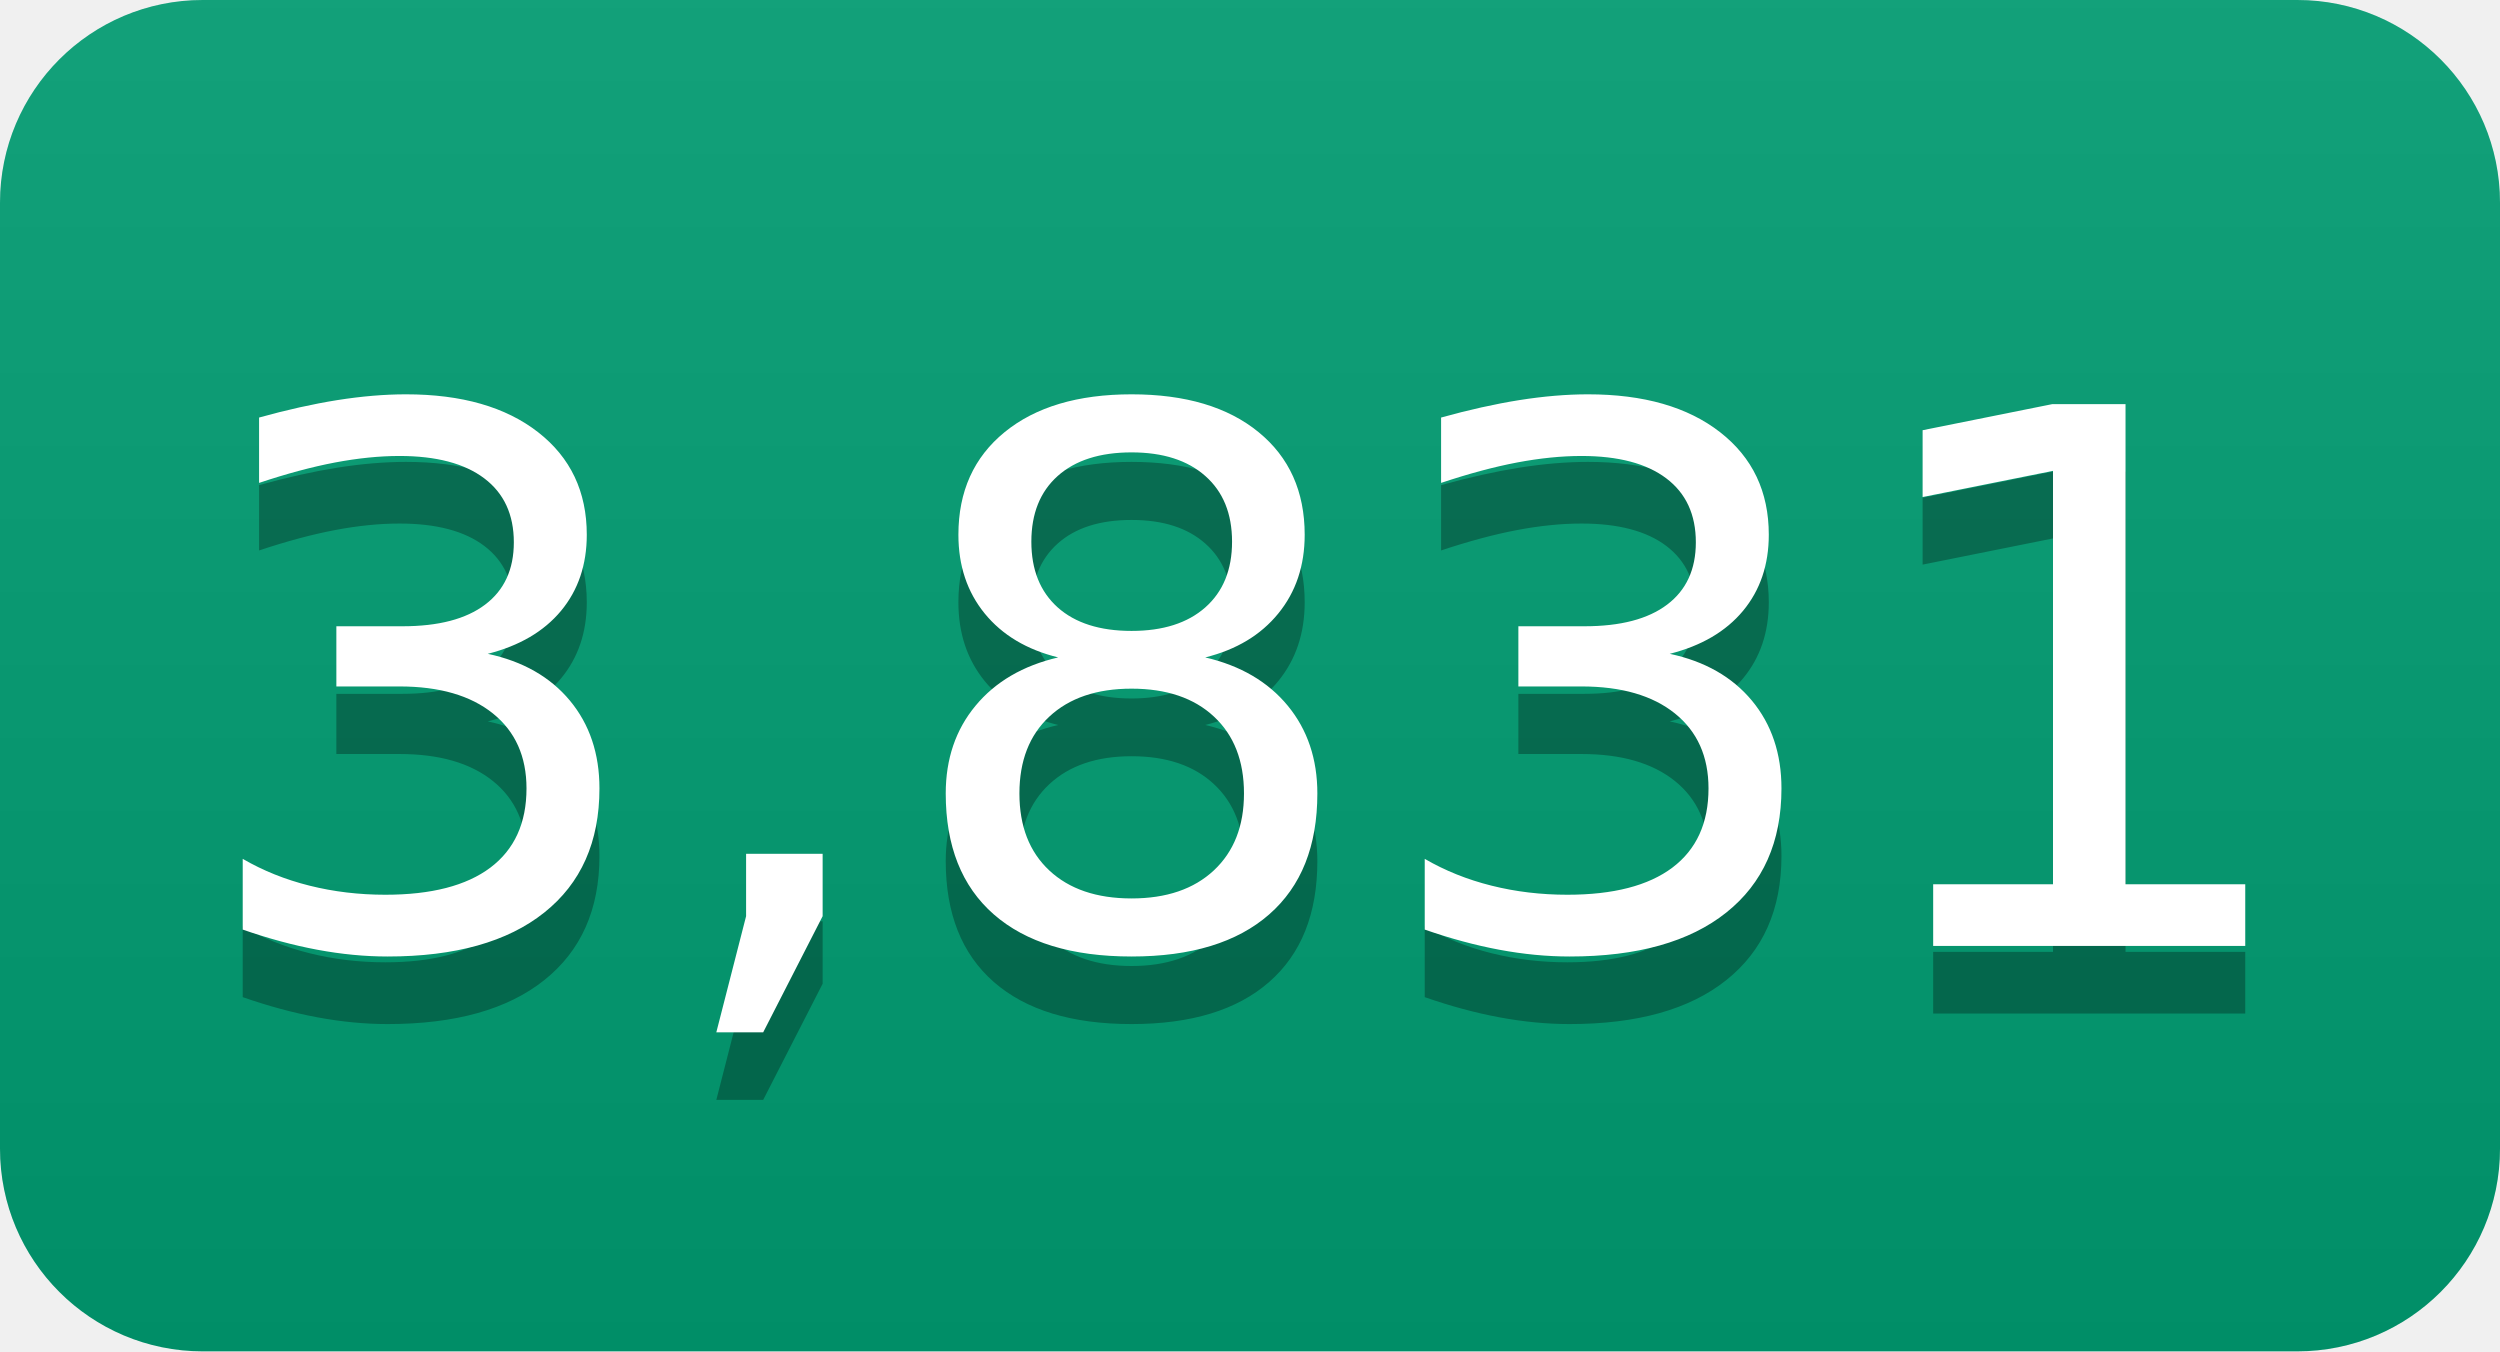
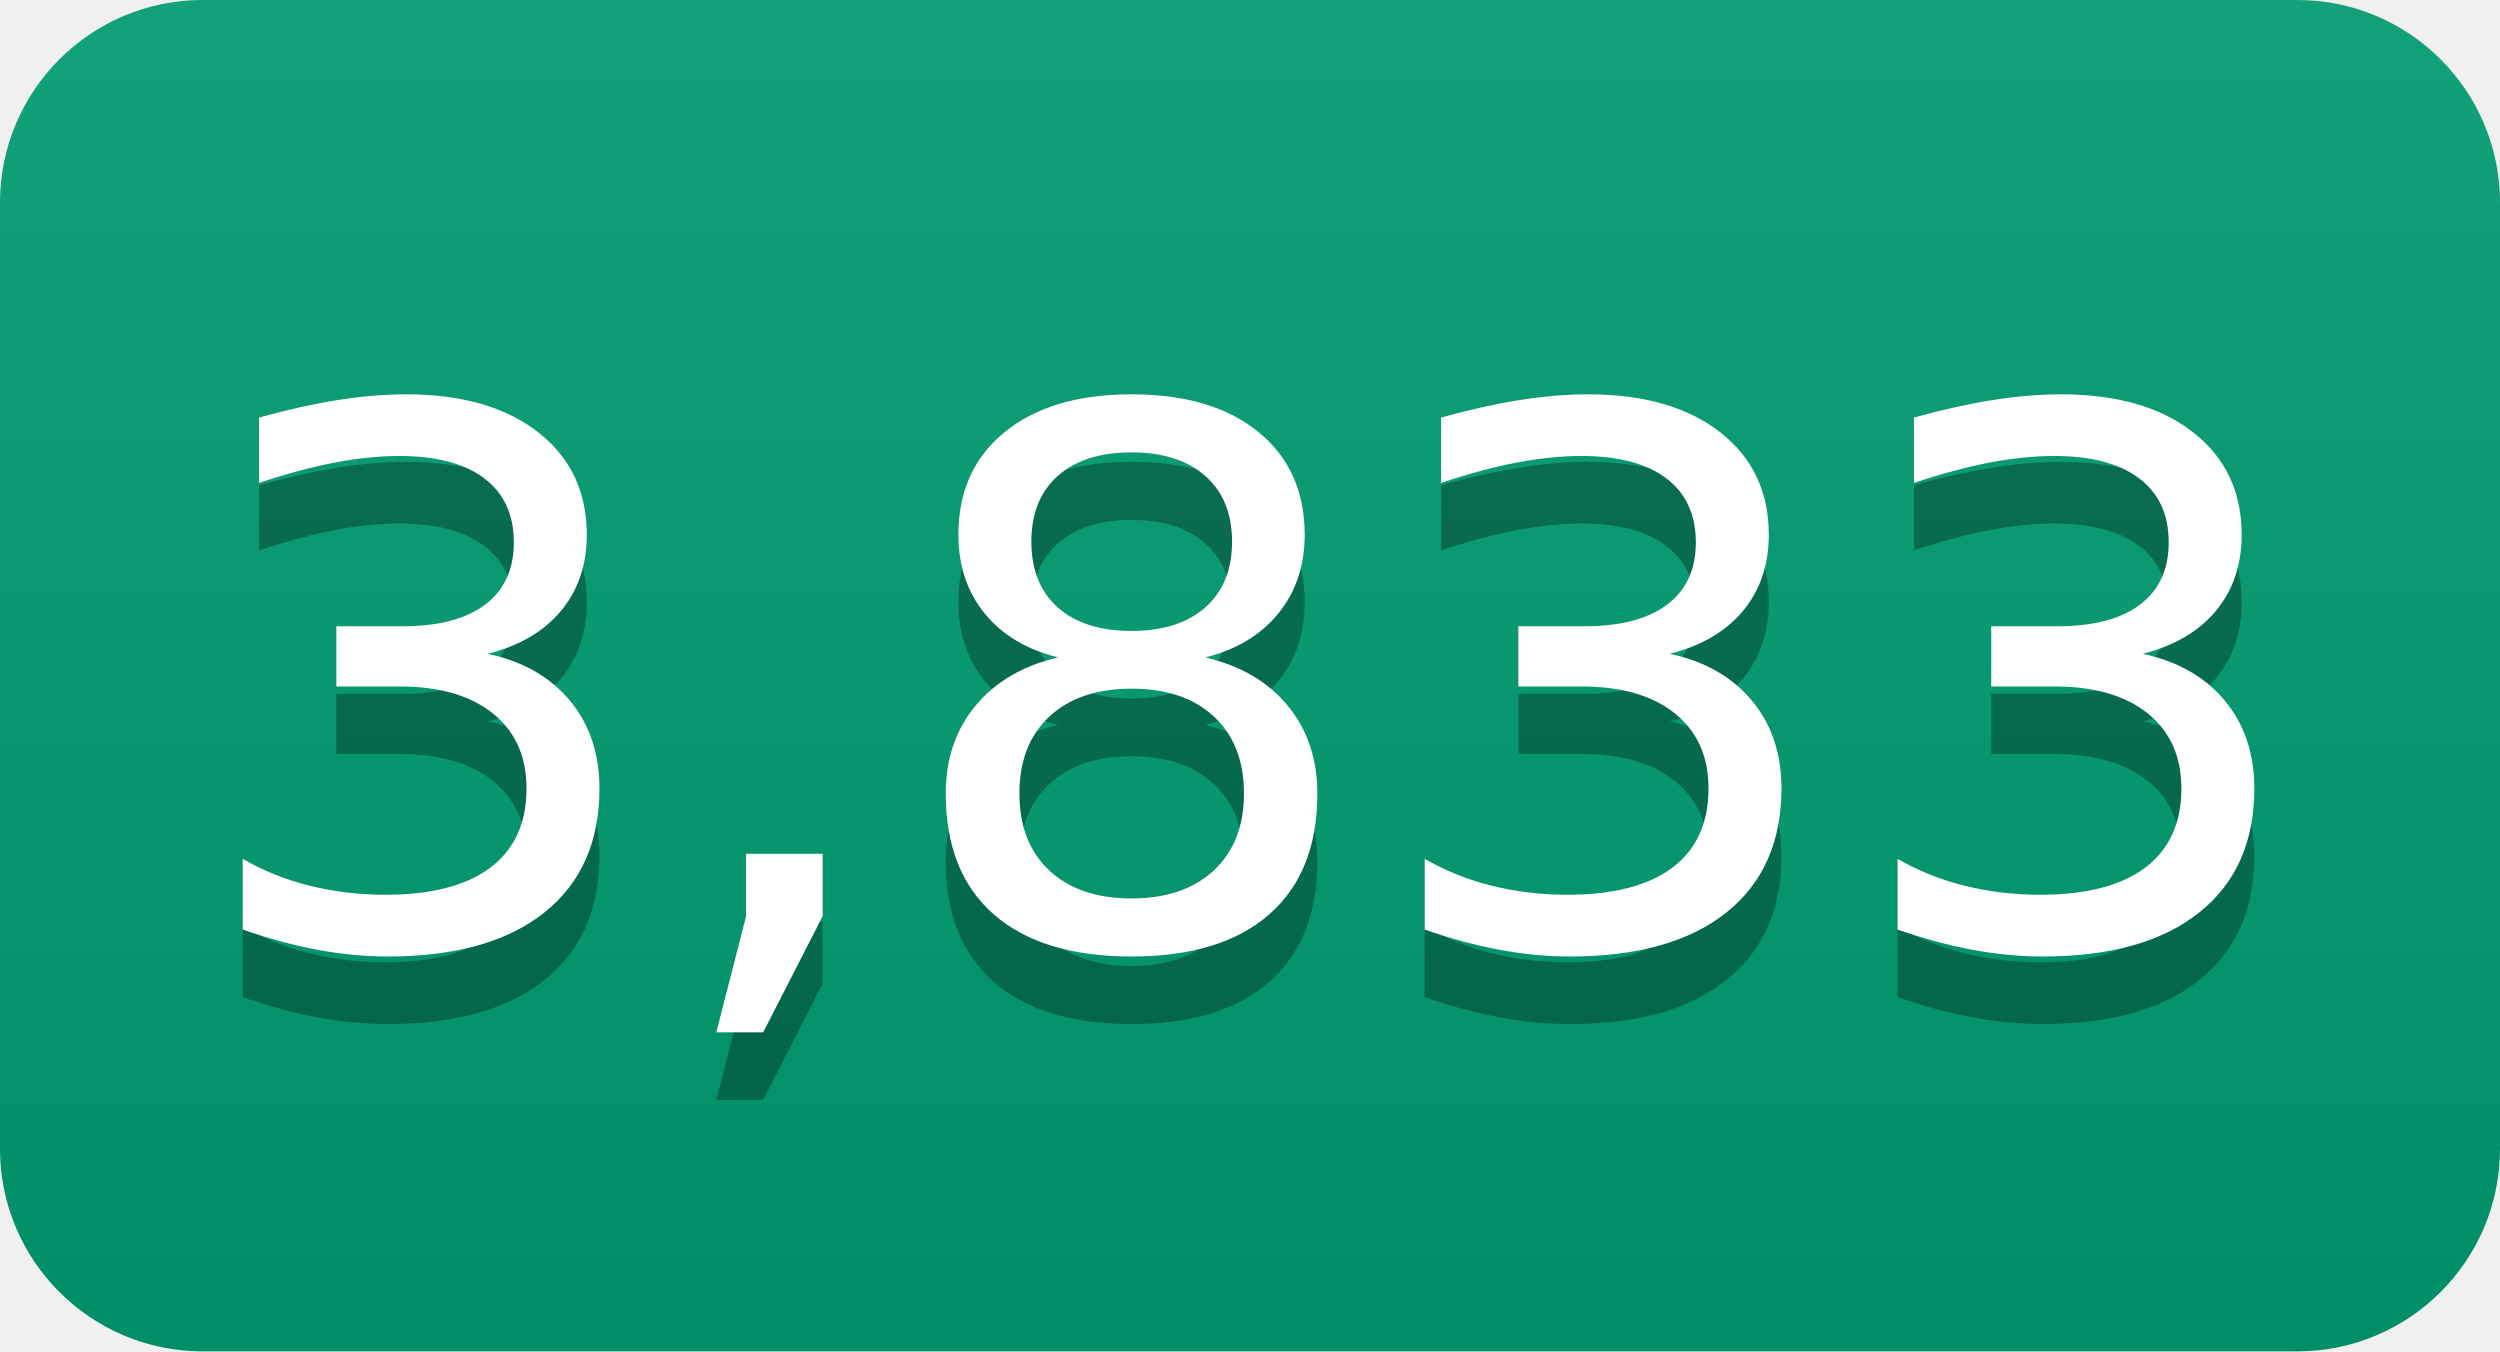
- <svg xmlns="http://www.w3.org/2000/svg" width="37" height="20" role="img" aria-label="3,831">
+ <svg xmlns="http://www.w3.org/2000/svg" width="37" height="20" role="img" aria-label="3,833">
  <linearGradient id="s" x2="0" y2="100%">
    <stop offset="0" stop-color="#bbb" stop-opacity=".1" />
    <stop offset="1" stop-opacity=".1" />
  </linearGradient>
  <clipPath id="r">
    <rect width="37" height="20" rx="3" fill="#fff" />
  </clipPath>
  <g clip-path="url(#r)">
    <rect width="0" height="20" fill="#009e73" />
    <rect x="0" width="37" height="20" fill="#009e73" />
    <rect width="37" height="20" fill="url(#s)" />
  </g>
  <g fill="#fff" text-anchor="middle" font-family="Verdana,Geneva,DejaVu Sans,sans-serif" text-rendering="geometricPrecision" font-size="110">
-     <text aria-hidden="true" x="185" y="150" fill="#010101" fill-opacity=".3" transform="scale(.1)" textLength="270">3,831</text>
-     <text x="185" y="140" transform="scale(.1)" fill="#fff" textLength="270">3,831</text>
+     <text aria-hidden="true" x="185" y="150" fill="#010101" fill-opacity=".3" transform="scale(.1)" textLength="270">3,833</text>
+     <text x="185" y="140" transform="scale(.1)" fill="#fff" textLength="270">3,833</text>
  </g>
</svg>
